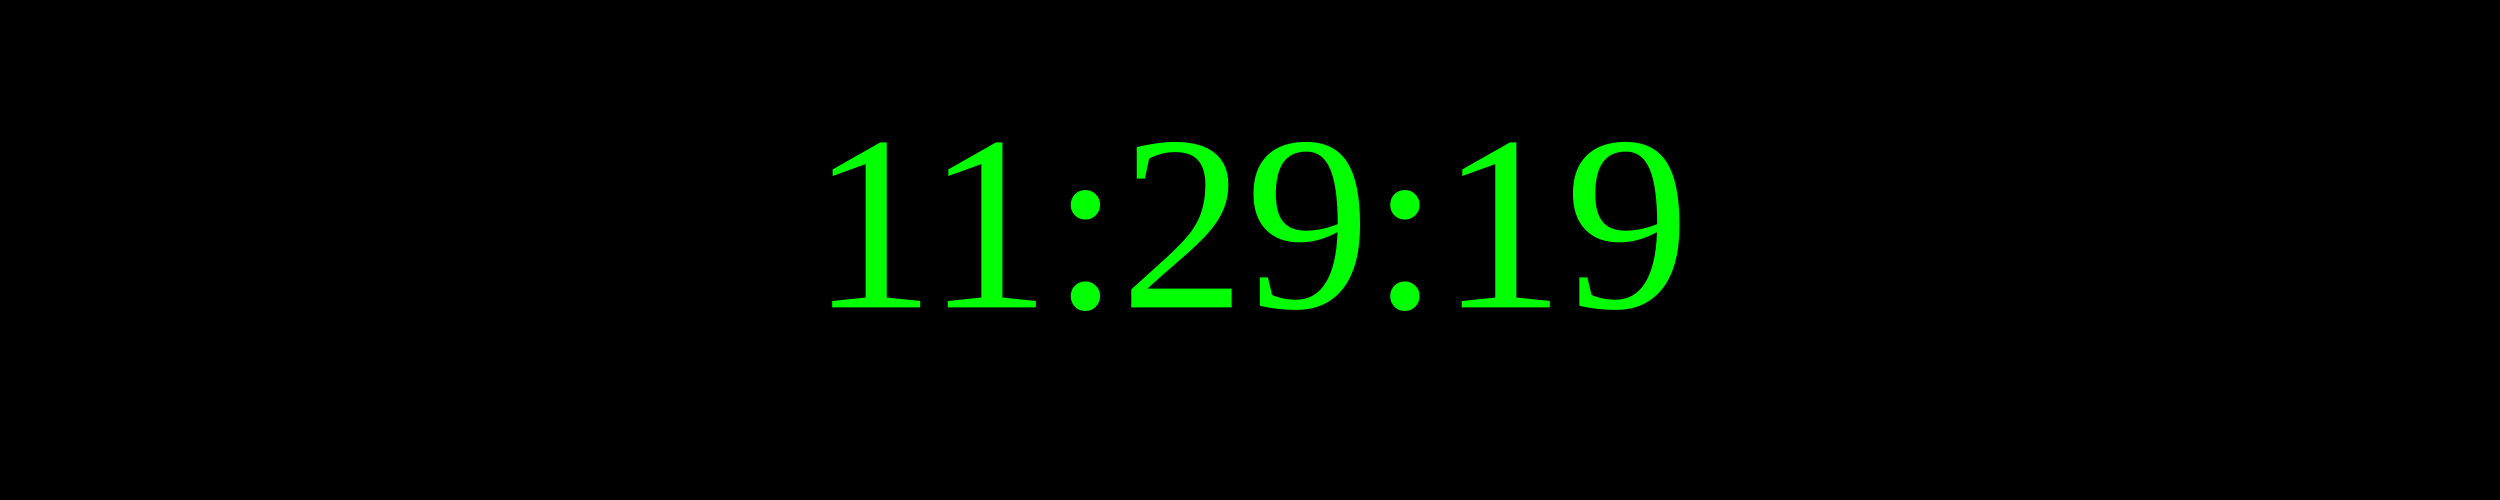
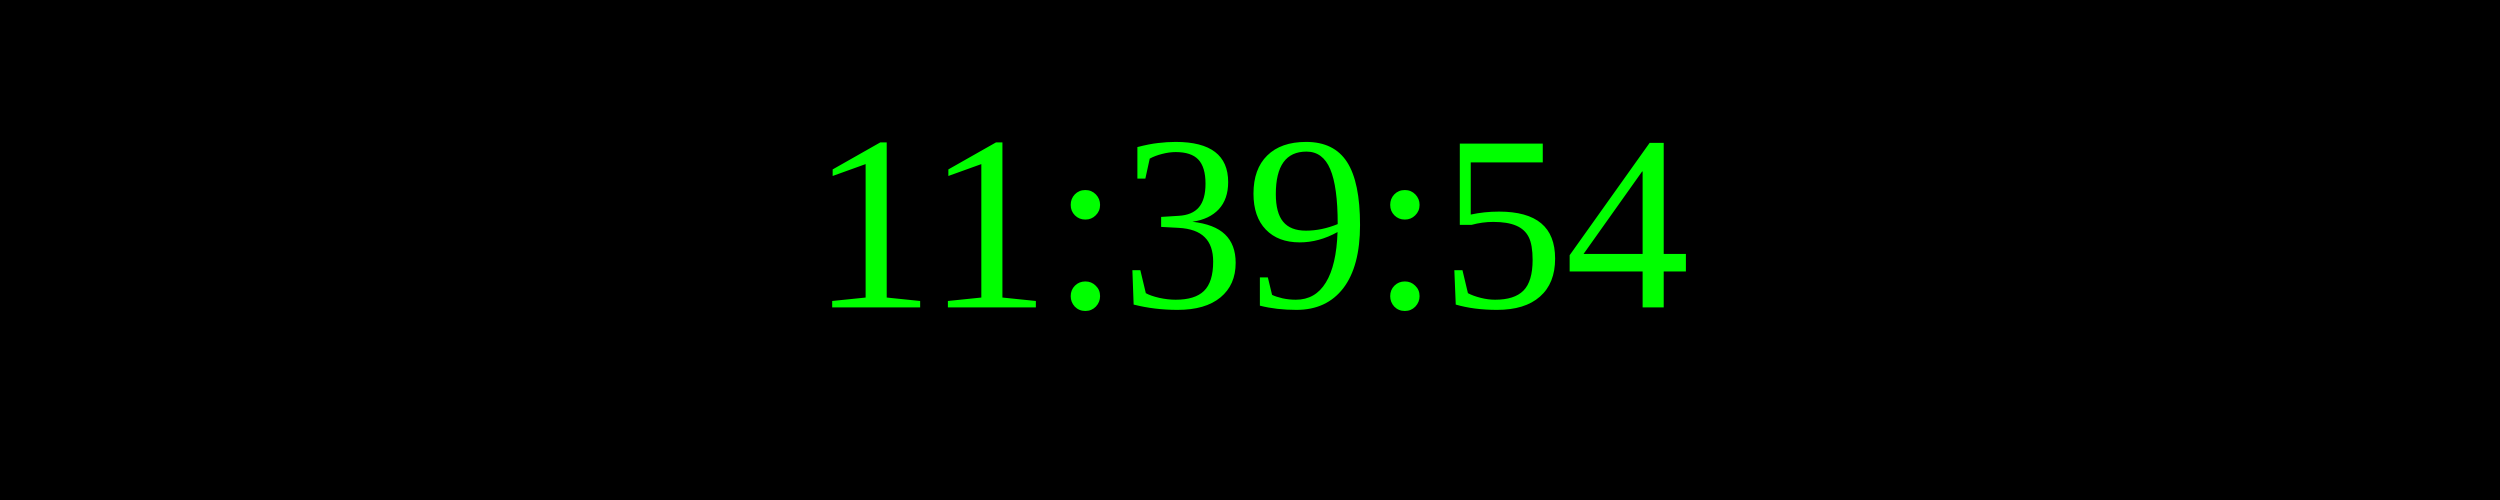
<svg xmlns="http://www.w3.org/2000/svg" width="250" height="50">
  <rect width="100%" height="100%" fill="black" />
  <text x="50%" y="50%" font-size="25" fill="lime" text-anchor="middle" dominant-baseline="middle">
- 11:29:19
+ 11:39:54
</text>
</svg>
